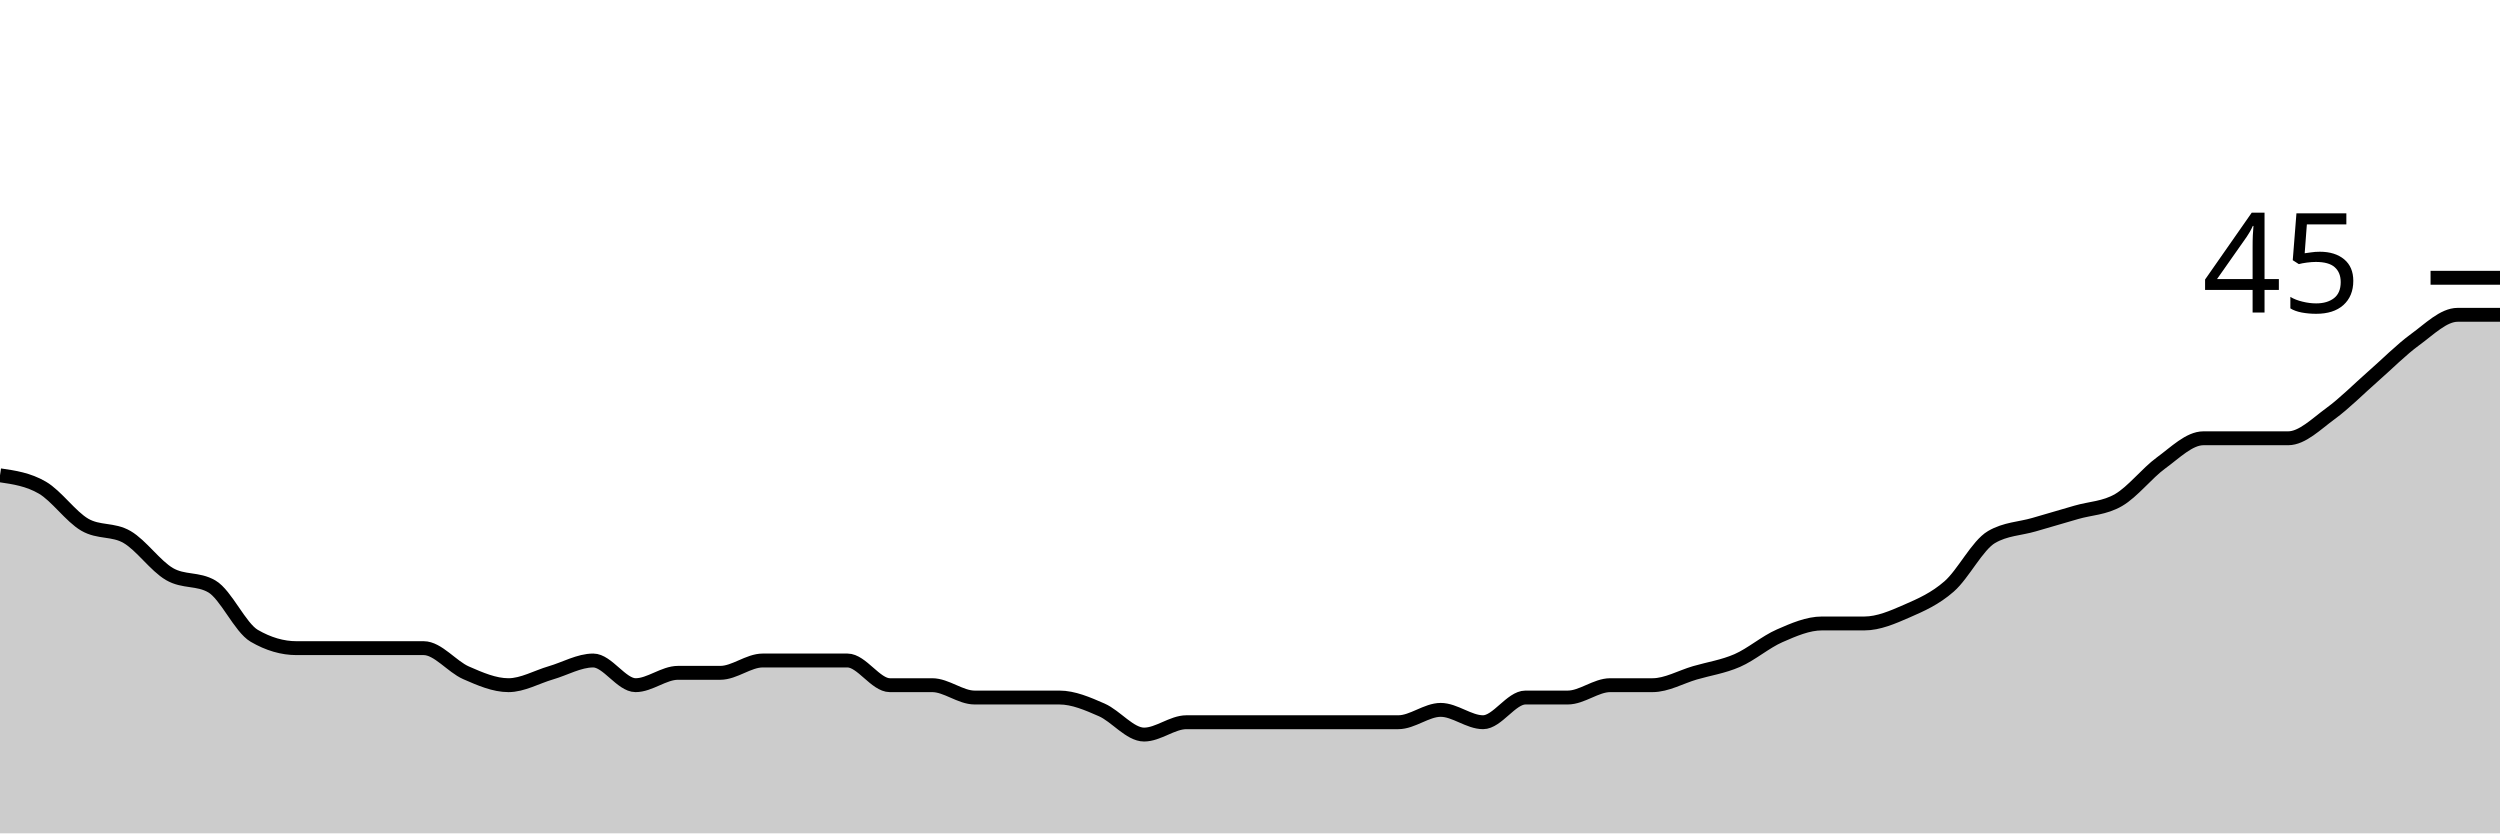
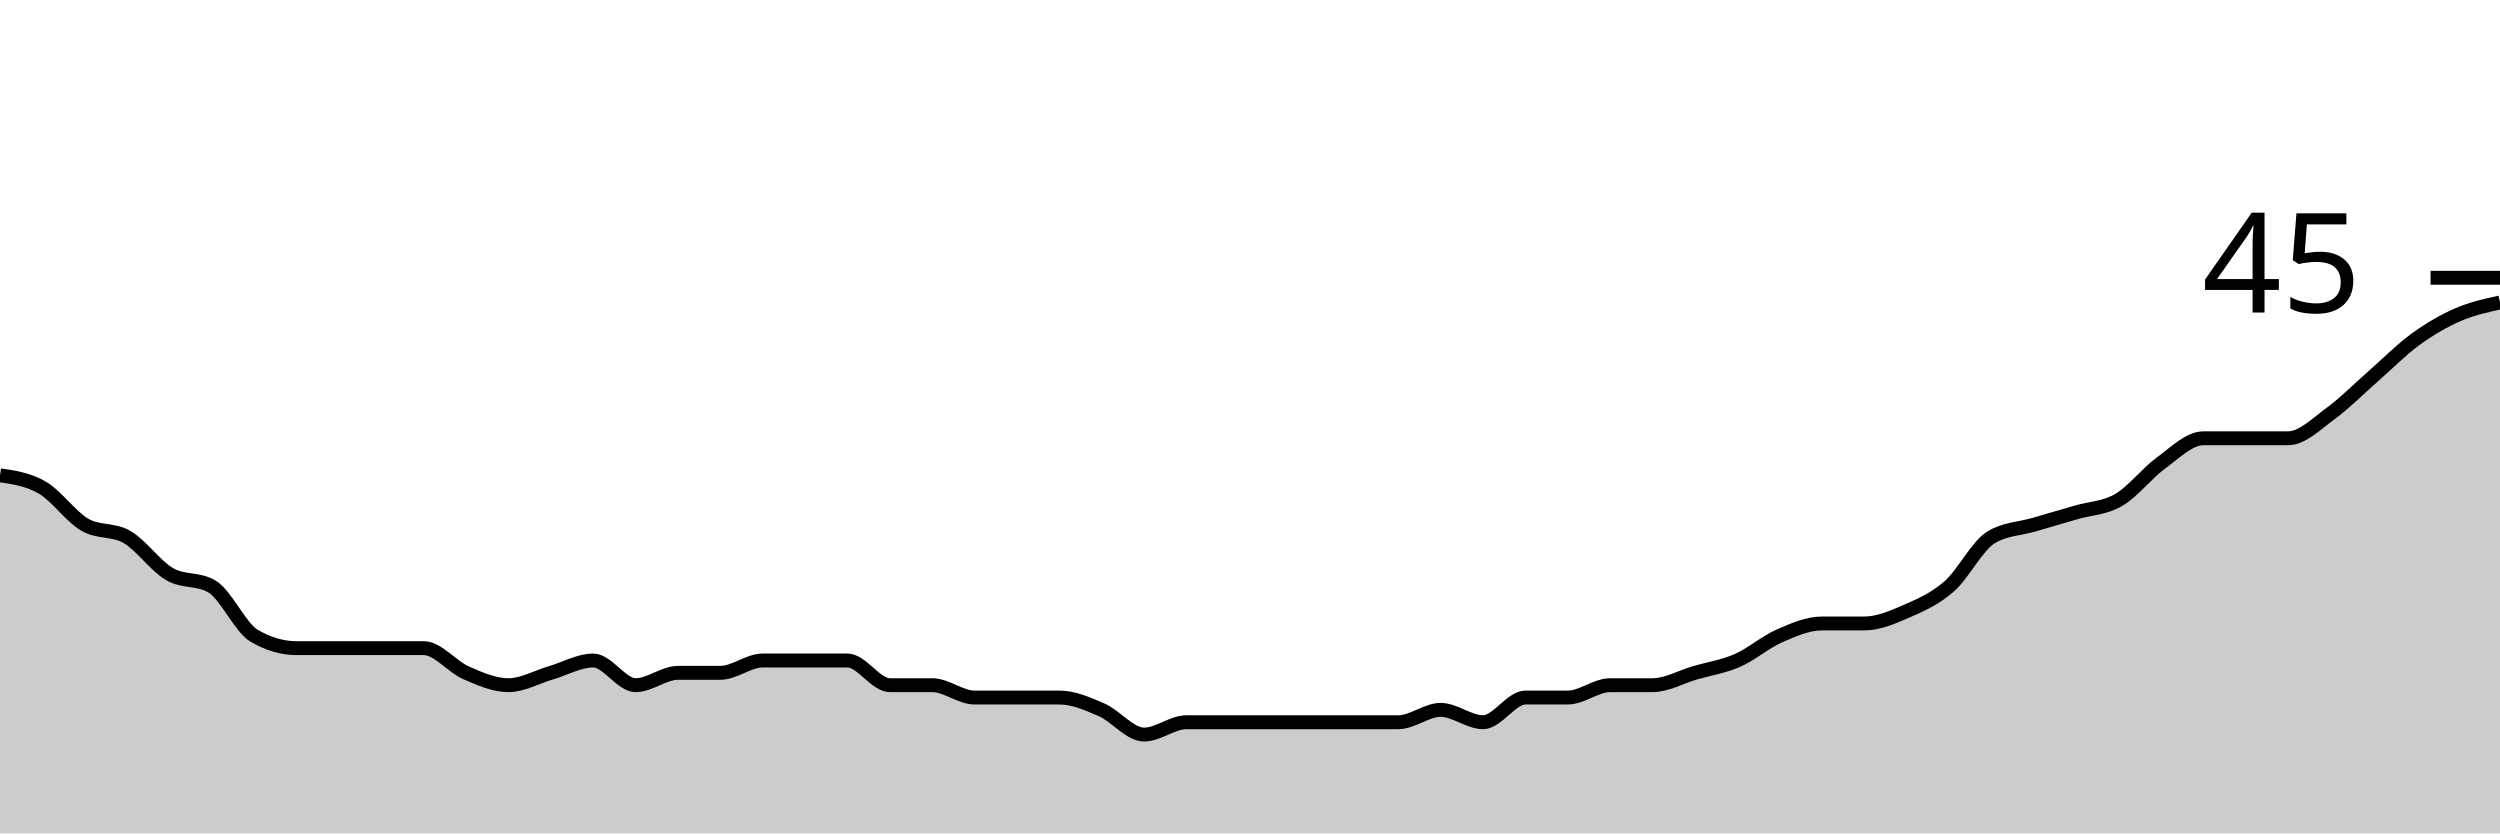
<svg xmlns="http://www.w3.org/2000/svg" viewBox="0 0 180 60">
  <g transform="translate(0,20)">
-     <path class="area" fill="rgba(0, 0, 0, 0.2)" d="M0,14.222C1.017,14.37,2.034,14.519,3.051,15.111C4.068,15.704,5.085,17.185,6.102,17.778C7.119,18.37,8.136,18.074,9.153,18.667C10.169,19.259,11.186,20.741,12.203,21.333C13.22,21.926,14.237,21.63,15.254,22.222C16.271,22.815,17.288,25.185,18.305,25.778C19.322,26.37,20.339,26.667,21.356,26.667C22.373,26.667,23.39,26.667,24.407,26.667C25.424,26.667,26.441,26.667,27.458,26.667C28.475,26.667,29.492,26.667,30.508,26.667C31.525,26.667,32.542,28,33.559,28.444C34.576,28.889,35.593,29.333,36.61,29.333C37.627,29.333,38.644,28.741,39.661,28.444C40.678,28.148,41.695,27.556,42.712,27.556C43.729,27.556,44.746,29.333,45.763,29.333C46.78,29.333,47.797,28.444,48.814,28.444C49.831,28.444,50.847,28.444,51.864,28.444C52.881,28.444,53.898,27.556,54.915,27.556C55.932,27.556,56.949,27.556,57.966,27.556C58.983,27.556,60,27.556,61.017,27.556C62.034,27.556,63.051,29.333,64.068,29.333C65.085,29.333,66.102,29.333,67.119,29.333C68.136,29.333,69.153,30.222,70.169,30.222C71.186,30.222,72.203,30.222,73.22,30.222C74.237,30.222,75.254,30.222,76.271,30.222C77.288,30.222,78.305,30.667,79.322,31.111C80.339,31.556,81.356,32.889,82.373,32.889C83.39,32.889,84.407,32,85.424,32C86.441,32,87.458,32,88.475,32C89.492,32,90.508,32,91.525,32C92.542,32,93.559,32,94.576,32C95.593,32,96.61,32,97.627,32C98.644,32,99.661,32,100.678,32C101.695,32,102.712,31.111,103.729,31.111C104.746,31.111,105.763,32,106.78,32C107.797,32,108.814,30.222,109.831,30.222C110.847,30.222,111.864,30.222,112.881,30.222C113.898,30.222,114.915,29.333,115.932,29.333C116.949,29.333,117.966,29.333,118.983,29.333C120,29.333,121.017,28.741,122.034,28.444C123.051,28.148,124.068,28,125.085,27.556C126.102,27.111,127.119,26.222,128.136,25.778C129.153,25.333,130.169,24.889,131.186,24.889C132.203,24.889,133.22,24.889,134.237,24.889C135.254,24.889,136.271,24.444,137.288,24C138.305,23.556,139.322,23.111,140.339,22.222C141.356,21.333,142.373,19.259,143.39,18.667C144.407,18.074,145.424,18.074,146.441,17.778C147.458,17.481,148.475,17.185,149.492,16.889C150.508,16.593,151.525,16.593,152.542,16C153.559,15.407,154.576,14.074,155.593,13.333C156.61,12.593,157.627,11.556,158.644,11.556C159.661,11.556,160.678,11.556,161.695,11.556C162.712,11.556,163.729,11.556,164.746,11.556C165.763,11.556,166.78,10.519,167.797,9.778C168.814,9.037,169.831,8,170.847,7.111C171.864,6.222,172.881,5.185,173.898,4.444C174.915,3.704,175.932,2.667,176.949,2.667C177.966,2.667,178.983,2.667,180,2.667L180,40C178.983,40,177.966,40,176.949,40C175.932,40,174.915,40,173.898,40C172.881,40,171.864,40,170.847,40C169.831,40,168.814,40,167.797,40C166.78,40,165.763,40,164.746,40C163.729,40,162.712,40,161.695,40C160.678,40,159.661,40,158.644,40C157.627,40,156.61,40,155.593,40C154.576,40,153.559,40,152.542,40C151.525,40,150.508,40,149.492,40C148.475,40,147.458,40,146.441,40C145.424,40,144.407,40,143.39,40C142.373,40,141.356,40,140.339,40C139.322,40,138.305,40,137.288,40C136.271,40,135.254,40,134.237,40C133.22,40,132.203,40,131.186,40C130.169,40,129.153,40,128.136,40C127.119,40,126.102,40,125.085,40C124.068,40,123.051,40,122.034,40C121.017,40,120,40,118.983,40C117.966,40,116.949,40,115.932,40C114.915,40,113.898,40,112.881,40C111.864,40,110.847,40,109.831,40C108.814,40,107.797,40,106.78,40C105.763,40,104.746,40,103.729,40C102.712,40,101.695,40,100.678,40C99.661,40,98.644,40,97.627,40C96.61,40,95.593,40,94.576,40C93.559,40,92.542,40,91.525,40C90.508,40,89.492,40,88.475,40C87.458,40,86.441,40,85.424,40C84.407,40,83.39,40,82.373,40C81.356,40,80.339,40,79.322,40C78.305,40,77.288,40,76.271,40C75.254,40,74.237,40,73.22,40C72.203,40,71.186,40,70.169,40C69.153,40,68.136,40,67.119,40C66.102,40,65.085,40,64.068,40C63.051,40,62.034,40,61.017,40C60,40,58.983,40,57.966,40C56.949,40,55.932,40,54.915,40C53.898,40,52.881,40,51.864,40C50.847,40,49.831,40,48.814,40C47.797,40,46.78,40,45.763,40C44.746,40,43.729,40,42.712,40C41.695,40,40.678,40,39.661,40C38.644,40,37.627,40,36.61,40C35.593,40,34.576,40,33.559,40C32.542,40,31.525,40,30.508,40C29.492,40,28.475,40,27.458,40C26.441,40,25.424,40,24.407,40C23.39,40,22.373,40,21.356,40C20.339,40,19.322,40,18.305,40C17.288,40,16.271,40,15.254,40C14.237,40,13.22,40,12.203,40C11.186,40,10.169,40,9.153,40C8.136,40,7.119,40,6.102,40C5.085,40,4.068,40,3.051,40C2.034,40,1.017,40,0,40Z" />
-     <path class="line" stroke="black" fill="none" d="M0,14.222C1.017,14.37,2.034,14.519,3.051,15.111C4.068,15.704,5.085,17.185,6.102,17.778C7.119,18.37,8.136,18.074,9.153,18.667C10.169,19.259,11.186,20.741,12.203,21.333C13.22,21.926,14.237,21.63,15.254,22.222C16.271,22.815,17.288,25.185,18.305,25.778C19.322,26.37,20.339,26.667,21.356,26.667C22.373,26.667,23.39,26.667,24.407,26.667C25.424,26.667,26.441,26.667,27.458,26.667C28.475,26.667,29.492,26.667,30.508,26.667C31.525,26.667,32.542,28,33.559,28.444C34.576,28.889,35.593,29.333,36.61,29.333C37.627,29.333,38.644,28.741,39.661,28.444C40.678,28.148,41.695,27.556,42.712,27.556C43.729,27.556,44.746,29.333,45.763,29.333C46.78,29.333,47.797,28.444,48.814,28.444C49.831,28.444,50.847,28.444,51.864,28.444C52.881,28.444,53.898,27.556,54.915,27.556C55.932,27.556,56.949,27.556,57.966,27.556C58.983,27.556,60,27.556,61.017,27.556C62.034,27.556,63.051,29.333,64.068,29.333C65.085,29.333,66.102,29.333,67.119,29.333C68.136,29.333,69.153,30.222,70.169,30.222C71.186,30.222,72.203,30.222,73.22,30.222C74.237,30.222,75.254,30.222,76.271,30.222C77.288,30.222,78.305,30.667,79.322,31.111C80.339,31.556,81.356,32.889,82.373,32.889C83.39,32.889,84.407,32,85.424,32C86.441,32,87.458,32,88.475,32C89.492,32,90.508,32,91.525,32C92.542,32,93.559,32,94.576,32C95.593,32,96.61,32,97.627,32C98.644,32,99.661,32,100.678,32C101.695,32,102.712,31.111,103.729,31.111C104.746,31.111,105.763,32,106.78,32C107.797,32,108.814,30.222,109.831,30.222C110.847,30.222,111.864,30.222,112.881,30.222C113.898,30.222,114.915,29.333,115.932,29.333C116.949,29.333,117.966,29.333,118.983,29.333C120,29.333,121.017,28.741,122.034,28.444C123.051,28.148,124.068,28,125.085,27.556C126.102,27.111,127.119,26.222,128.136,25.778C129.153,25.333,130.169,24.889,131.186,24.889C132.203,24.889,133.22,24.889,134.237,24.889C135.254,24.889,136.271,24.444,137.288,24C138.305,23.556,139.322,23.111,140.339,22.222C141.356,21.333,142.373,19.259,143.39,18.667C144.407,18.074,145.424,18.074,146.441,17.778C147.458,17.481,148.475,17.185,149.492,16.889C150.508,16.593,151.525,16.593,152.542,16C153.559,15.407,154.576,14.074,155.593,13.333C156.61,12.593,157.627,11.556,158.644,11.556C159.661,11.556,160.678,11.556,161.695,11.556C162.712,11.556,163.729,11.556,164.746,11.556C165.763,11.556,166.78,10.519,167.797,9.778C168.814,9.037,169.831,8,170.847,7.111C171.864,6.222,172.881,5.185,173.898,4.444C174.915,3.704,175.932,2.667,176.949,2.667C177.966,2.667,178.983,2.667,180,2.667" />
+     <path class="area" fill="rgba(0, 0, 0, 0.2)" d="M0,14.222C1.017,14.37,2.034,14.519,3.051,15.111C4.068,15.704,5.085,17.185,6.102,17.778C7.119,18.37,8.136,18.074,9.153,18.667C10.169,19.259,11.186,20.741,12.203,21.333C13.22,21.926,14.237,21.63,15.254,22.222C16.271,22.815,17.288,25.185,18.305,25.778C19.322,26.37,20.339,26.667,21.356,26.667C22.373,26.667,23.39,26.667,24.407,26.667C25.424,26.667,26.441,26.667,27.458,26.667C28.475,26.667,29.492,26.667,30.508,26.667C31.525,26.667,32.542,28,33.559,28.444C34.576,28.889,35.593,29.333,36.61,29.333C37.627,29.333,38.644,28.741,39.661,28.444C40.678,28.148,41.695,27.556,42.712,27.556C43.729,27.556,44.746,29.333,45.763,29.333C46.78,29.333,47.797,28.444,48.814,28.444C49.831,28.444,50.847,28.444,51.864,28.444C52.881,28.444,53.898,27.556,54.915,27.556C55.932,27.556,56.949,27.556,57.966,27.556C58.983,27.556,60,27.556,61.017,27.556C62.034,27.556,63.051,29.333,64.068,29.333C65.085,29.333,66.102,29.333,67.119,29.333C68.136,29.333,69.153,30.222,70.169,30.222C71.186,30.222,72.203,30.222,73.22,30.222C74.237,30.222,75.254,30.222,76.271,30.222C77.288,30.222,78.305,30.667,79.322,31.111C80.339,31.556,81.356,32.889,82.373,32.889C83.39,32.889,84.407,32,85.424,32C86.441,32,87.458,32,88.475,32C89.492,32,90.508,32,91.525,32C92.542,32,93.559,32,94.576,32C95.593,32,96.61,32,97.627,32C98.644,32,99.661,32,100.678,32C101.695,32,102.712,31.111,103.729,31.111C104.746,31.111,105.763,32,106.78,32C107.797,32,108.814,30.222,109.831,30.222C110.847,30.222,111.864,30.222,112.881,30.222C113.898,30.222,114.915,29.333,115.932,29.333C116.949,29.333,117.966,29.333,118.983,29.333C120,29.333,121.017,28.741,122.034,28.444C123.051,28.148,124.068,28,125.085,27.556C126.102,27.111,127.119,26.222,128.136,25.778C129.153,25.333,130.169,24.889,131.186,24.889C132.203,24.889,133.22,24.889,134.237,24.889C135.254,24.889,136.271,24.444,137.288,24C138.305,23.556,139.322,23.111,140.339,22.222C141.356,21.333,142.373,19.259,143.39,18.667C144.407,18.074,145.424,18.074,146.441,17.778C147.458,17.481,148.475,17.185,149.492,16.889C150.508,16.593,151.525,16.593,152.542,16C153.559,15.407,154.576,14.074,155.593,13.333C156.61,12.593,157.627,11.556,158.644,11.556C159.661,11.556,160.678,11.556,161.695,11.556C162.712,11.556,163.729,11.556,164.746,11.556C165.763,11.556,166.78,10.519,167.797,9.778C168.814,9.037,169.831,8,170.847,7.111C171.864,6.222,172.881,5.185,173.898,4.444C174.915,3.704,175.932,3.111,176.949,2.667C177.966,2.222,178.983,2,180,1.778L180,40C178.983,40,177.966,40,176.949,40C175.932,40,174.915,40,173.898,40C172.881,40,171.864,40,170.847,40C169.831,40,168.814,40,167.797,40C166.78,40,165.763,40,164.746,40C163.729,40,162.712,40,161.695,40C160.678,40,159.661,40,158.644,40C157.627,40,156.61,40,155.593,40C154.576,40,153.559,40,152.542,40C151.525,40,150.508,40,149.492,40C148.475,40,147.458,40,146.441,40C145.424,40,144.407,40,143.39,40C142.373,40,141.356,40,140.339,40C139.322,40,138.305,40,137.288,40C136.271,40,135.254,40,134.237,40C133.22,40,132.203,40,131.186,40C130.169,40,129.153,40,128.136,40C127.119,40,126.102,40,125.085,40C124.068,40,123.051,40,122.034,40C121.017,40,120,40,118.983,40C117.966,40,116.949,40,115.932,40C114.915,40,113.898,40,112.881,40C111.864,40,110.847,40,109.831,40C108.814,40,107.797,40,106.78,40C105.763,40,104.746,40,103.729,40C102.712,40,101.695,40,100.678,40C99.661,40,98.644,40,97.627,40C96.61,40,95.593,40,94.576,40C93.559,40,92.542,40,91.525,40C90.508,40,89.492,40,88.475,40C87.458,40,86.441,40,85.424,40C84.407,40,83.39,40,82.373,40C81.356,40,80.339,40,79.322,40C78.305,40,77.288,40,76.271,40C75.254,40,74.237,40,73.22,40C72.203,40,71.186,40,70.169,40C69.153,40,68.136,40,67.119,40C66.102,40,65.085,40,64.068,40C63.051,40,62.034,40,61.017,40C60,40,58.983,40,57.966,40C56.949,40,55.932,40,54.915,40C53.898,40,52.881,40,51.864,40C50.847,40,49.831,40,48.814,40C47.797,40,46.78,40,45.763,40C44.746,40,43.729,40,42.712,40C41.695,40,40.678,40,39.661,40C38.644,40,37.627,40,36.61,40C35.593,40,34.576,40,33.559,40C32.542,40,31.525,40,30.508,40C29.492,40,28.475,40,27.458,40C26.441,40,25.424,40,24.407,40C23.39,40,22.373,40,21.356,40C20.339,40,19.322,40,18.305,40C17.288,40,16.271,40,15.254,40C14.237,40,13.22,40,12.203,40C11.186,40,10.169,40,9.153,40C8.136,40,7.119,40,6.102,40C5.085,40,4.068,40,3.051,40C2.034,40,1.017,40,0,40Z" />
+     <path class="line" stroke="black" fill="none" d="M0,14.222C1.017,14.37,2.034,14.519,3.051,15.111C4.068,15.704,5.085,17.185,6.102,17.778C7.119,18.37,8.136,18.074,9.153,18.667C10.169,19.259,11.186,20.741,12.203,21.333C13.22,21.926,14.237,21.63,15.254,22.222C16.271,22.815,17.288,25.185,18.305,25.778C19.322,26.37,20.339,26.667,21.356,26.667C22.373,26.667,23.39,26.667,24.407,26.667C25.424,26.667,26.441,26.667,27.458,26.667C28.475,26.667,29.492,26.667,30.508,26.667C31.525,26.667,32.542,28,33.559,28.444C34.576,28.889,35.593,29.333,36.61,29.333C37.627,29.333,38.644,28.741,39.661,28.444C40.678,28.148,41.695,27.556,42.712,27.556C43.729,27.556,44.746,29.333,45.763,29.333C46.78,29.333,47.797,28.444,48.814,28.444C49.831,28.444,50.847,28.444,51.864,28.444C52.881,28.444,53.898,27.556,54.915,27.556C55.932,27.556,56.949,27.556,57.966,27.556C58.983,27.556,60,27.556,61.017,27.556C62.034,27.556,63.051,29.333,64.068,29.333C65.085,29.333,66.102,29.333,67.119,29.333C68.136,29.333,69.153,30.222,70.169,30.222C71.186,30.222,72.203,30.222,73.22,30.222C74.237,30.222,75.254,30.222,76.271,30.222C77.288,30.222,78.305,30.667,79.322,31.111C80.339,31.556,81.356,32.889,82.373,32.889C83.39,32.889,84.407,32,85.424,32C86.441,32,87.458,32,88.475,32C89.492,32,90.508,32,91.525,32C92.542,32,93.559,32,94.576,32C95.593,32,96.61,32,97.627,32C98.644,32,99.661,32,100.678,32C101.695,32,102.712,31.111,103.729,31.111C104.746,31.111,105.763,32,106.78,32C107.797,32,108.814,30.222,109.831,30.222C110.847,30.222,111.864,30.222,112.881,30.222C113.898,30.222,114.915,29.333,115.932,29.333C116.949,29.333,117.966,29.333,118.983,29.333C120,29.333,121.017,28.741,122.034,28.444C123.051,28.148,124.068,28,125.085,27.556C126.102,27.111,127.119,26.222,128.136,25.778C129.153,25.333,130.169,24.889,131.186,24.889C132.203,24.889,133.22,24.889,134.237,24.889C135.254,24.889,136.271,24.444,137.288,24C138.305,23.556,139.322,23.111,140.339,22.222C141.356,21.333,142.373,19.259,143.39,18.667C144.407,18.074,145.424,18.074,146.441,17.778C147.458,17.481,148.475,17.185,149.492,16.889C150.508,16.593,151.525,16.593,152.542,16C153.559,15.407,154.576,14.074,155.593,13.333C156.61,12.593,157.627,11.556,158.644,11.556C159.661,11.556,160.678,11.556,161.695,11.556C162.712,11.556,163.729,11.556,164.746,11.556C165.763,11.556,166.78,10.519,167.797,9.778C168.814,9.037,169.831,8,170.847,7.111C171.864,6.222,172.881,5.185,173.898,4.444C174.915,3.704,175.932,3.111,176.949,2.667C177.966,2.222,178.983,2,180,1.778" />
    <path class="axis-ceiling" stroke-width="1" stroke="black" fill="none" d="M175,0L180,0" />
    <text class="axis-ceiling-label" font-family="sans-serif" text-anchor="end" font-size="10px" x="170" y="2.5">45</text>
  </g>
</svg>
